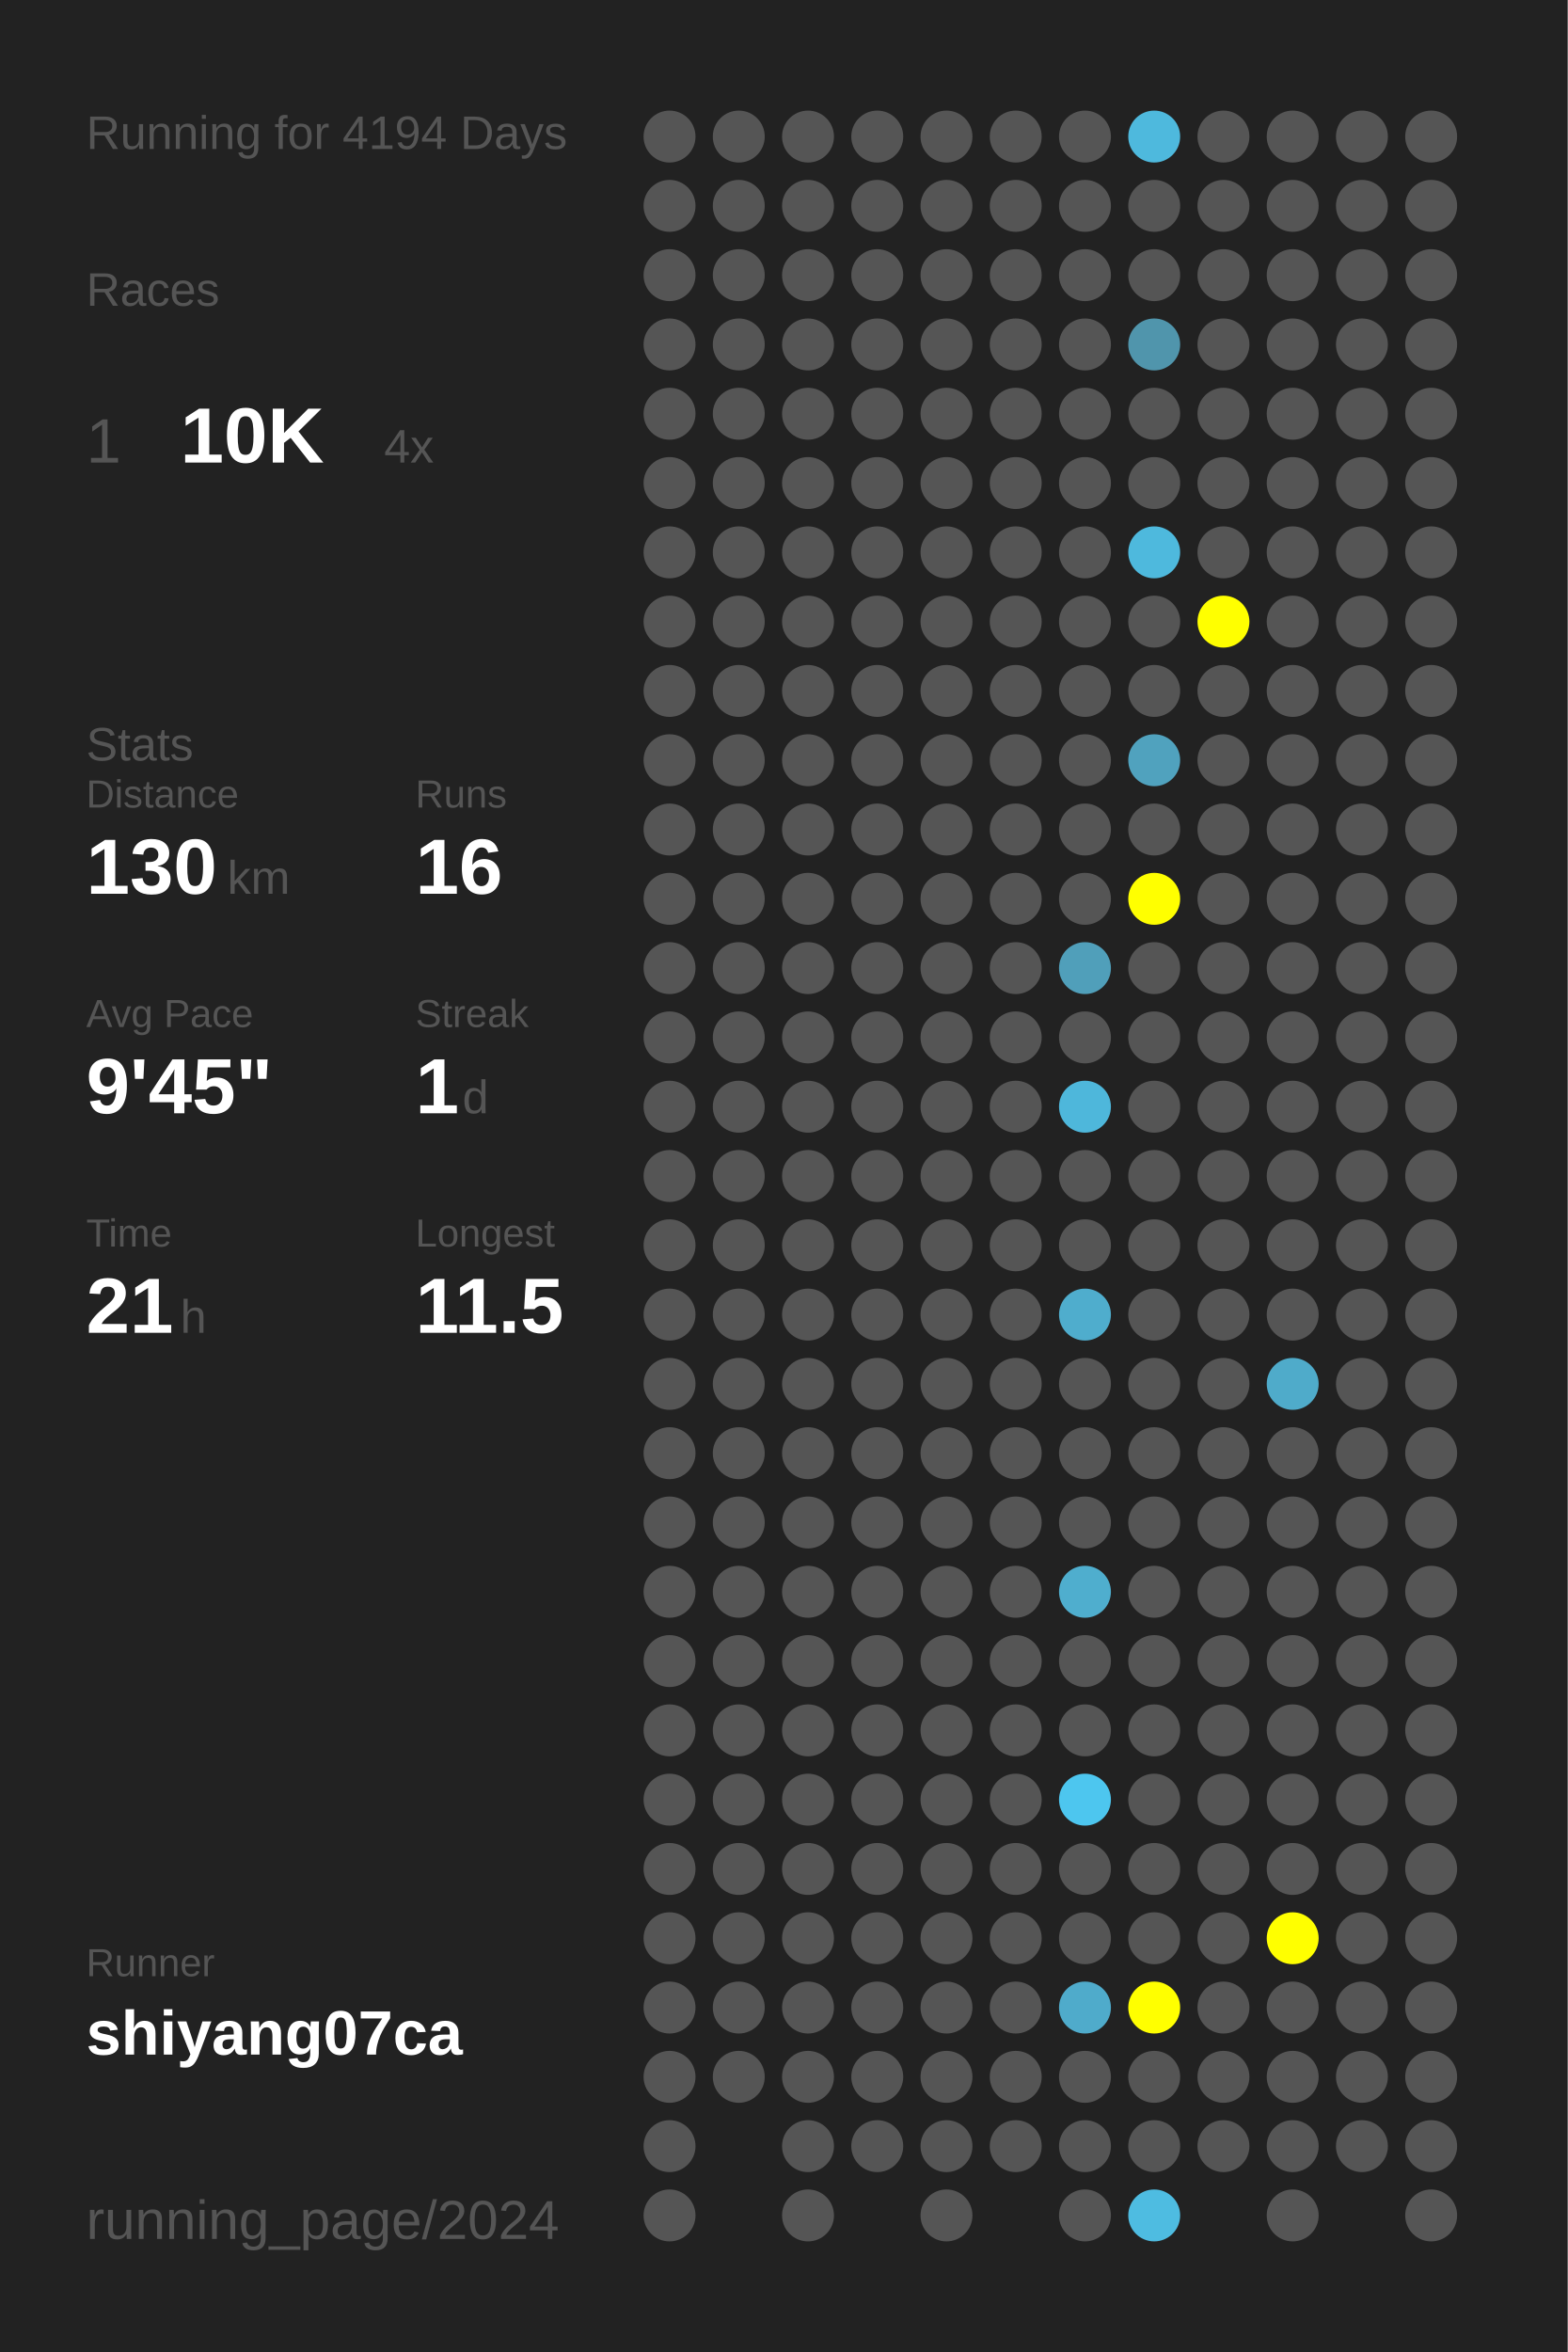
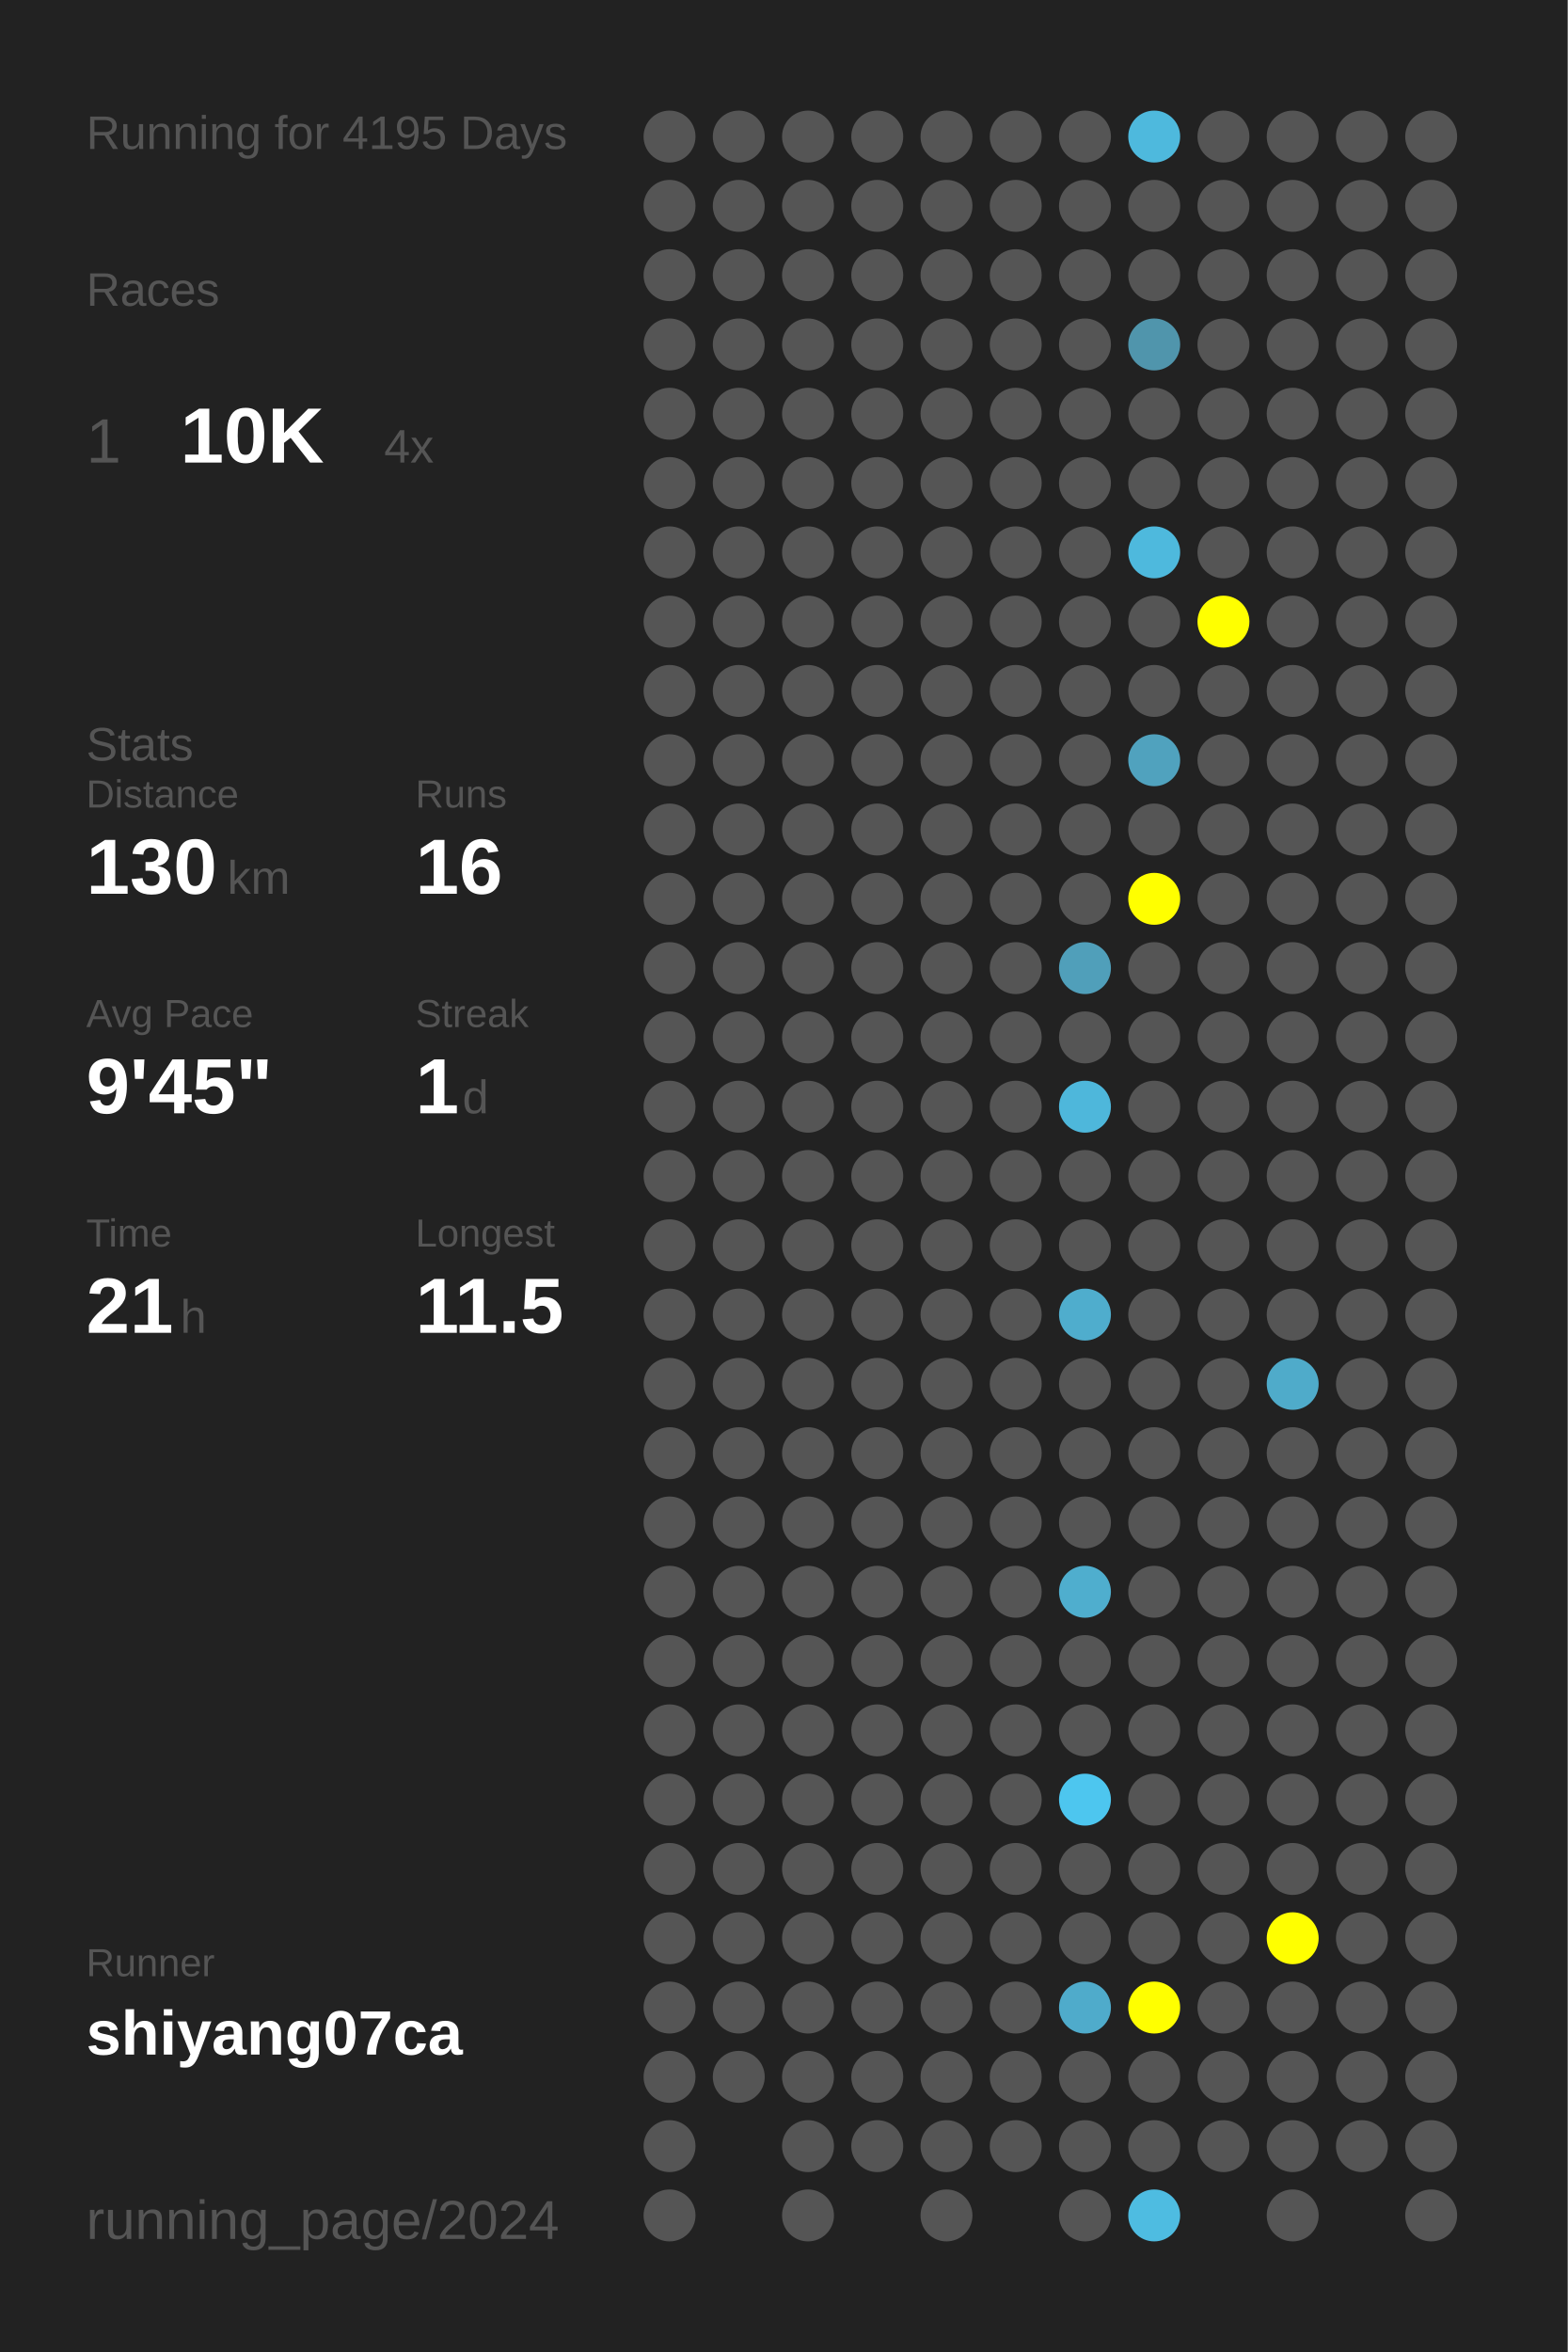
<svg xmlns="http://www.w3.org/2000/svg" baseProfile="full" height="300mm" version="1.1" viewBox="0,0,200,300" width="200mm">
  <defs />
  <rect fill="#222222" height="300" width="200" x="0" y="0" />
-   <text fill="#555555" style="font-size:6px; font-family:Arial;" x="11" y="19">Running for 4194 Days</text>
+   <text fill="#555555" style="font-size:6px; font-family:Arial;" x="11" y="19">Running for 4195 Days</text>
  <text fill="#555555" style="font-size:6px; font-family:Arial;" x="11" y="39">Races</text>
  <text fill="#555555" style="font-size:8px; font-family:Arial;" x="11" y="59">1</text>
  <text fill="#FFFFFF" style="font-size:10px; font-family:Arial; font-weight:bold;" x="23" y="59">10K</text>
  <text fill="#555555" style="font-size:6px; font-family:Arial;" x="49" y="59">4x</text>
  <text fill="#555555" style="font-size:6px; font-family:Arial;" x="11" y="97">Stats</text>
  <text fill="#555555" style="font-size:5px; font-family:Arial;" x="11" y="103">Distance</text>
  <text fill="#FFFFFF" style="font-size:10px; font-family:Arial; font-weight:bold;" x="11" y="114">130</text>
  <text fill="#555555" style="font-size:6px; font-family:Arial;" x="29" y="114">km</text>
  <text fill="#555555" style="font-size:5px; font-family:Arial;" x="53" y="103">Runs</text>
  <text fill="#FFFFFF" style="font-size:10px; font-family:Arial; font-weight:bold;" x="53" y="114">16</text>
  <text fill="#555555" style="font-size:5px; font-family:Arial;" x="11" y="131">Avg Pace</text>
  <text fill="#FFFFFF" style="font-size:10px; font-family:Arial; font-weight:bold;" x="11" y="142">9'45"</text>
  <text fill="#555555" style="font-size:5px; font-family:Arial;" x="53" y="131">Streak</text>
  <text fill="#FFFFFF" style="font-size:10px; font-family:Arial; font-weight:bold;" x="53" y="142">1</text>
  <text fill="#555555" style="font-size:6px; font-family:Arial;" x="59" y="142">d</text>
  <text fill="#555555" style="font-size:5px; font-family:Arial;" x="11" y="159">Time</text>
  <text fill="#FFFFFF" style="font-size:10px; font-family:Arial; font-weight:bold;" x="11" y="170">21</text>
  <text fill="#555555" style="font-size:6px; font-family:Arial;" x="23" y="170">h</text>
  <text fill="#555555" style="font-size:5px; font-family:Arial;" x="53" y="159">Longest</text>
  <text fill="#FFFFFF" style="font-size:10px; font-family:Arial; font-weight:bold;" x="53" y="170">11.5</text>
  <text fill="#555555" style="font-size:5px; font-family:Arial;" x="11" y="252.065">Runner</text>
  <text fill="#FFFFFF" style="font-size:8px; font-family:Arial; font-weight:bold;" x="11" y="262.065">shiyang07ca</text>
  <text fill="#555555" style="font-size:7px; font-family:Arial;" x="11" y="285.581">running_page/2024</text>
  <circle cx="85.417" cy="17.419" fill="#555555" r="3.312" />
  <circle cx="85.417" cy="26.258" fill="#555555" r="3.312" />
  <circle cx="85.417" cy="35.097" fill="#555555" r="3.312" />
  <circle cx="85.417" cy="43.935" fill="#555555" r="3.312" />
  <circle cx="85.417" cy="52.774" fill="#555555" r="3.312" />
  <circle cx="85.417" cy="61.613" fill="#555555" r="3.312" />
  <circle cx="85.417" cy="70.452" fill="#555555" r="3.312" />
  <circle cx="85.417" cy="79.29" fill="#555555" r="3.312" />
  <circle cx="85.417" cy="88.129" fill="#555555" r="3.312" />
  <circle cx="85.417" cy="96.968" fill="#555555" r="3.312" />
  <circle cx="85.417" cy="105.806" fill="#555555" r="3.312" />
  <circle cx="85.417" cy="114.645" fill="#555555" r="3.312" />
  <circle cx="85.417" cy="123.484" fill="#555555" r="3.312" />
  <circle cx="85.417" cy="132.323" fill="#555555" r="3.312" />
  <circle cx="85.417" cy="141.161" fill="#555555" r="3.312" />
  <circle cx="85.417" cy="150" fill="#555555" r="3.312" />
  <circle cx="85.417" cy="158.839" fill="#555555" r="3.312" />
  <circle cx="85.417" cy="167.677" fill="#555555" r="3.312" />
  <circle cx="85.417" cy="176.516" fill="#555555" r="3.312" />
  <circle cx="85.417" cy="185.355" fill="#555555" r="3.312" />
  <circle cx="85.417" cy="194.194" fill="#555555" r="3.312" />
  <circle cx="85.417" cy="203.032" fill="#555555" r="3.312" />
  <circle cx="85.417" cy="211.871" fill="#555555" r="3.312" />
  <circle cx="85.417" cy="220.71" fill="#555555" r="3.312" />
  <circle cx="85.417" cy="229.548" fill="#555555" r="3.312" />
  <circle cx="85.417" cy="238.387" fill="#555555" r="3.312" />
  <circle cx="85.417" cy="247.226" fill="#555555" r="3.312" />
  <circle cx="85.417" cy="256.065" fill="#555555" r="3.312" />
  <circle cx="85.417" cy="264.903" fill="#555555" r="3.312" />
  <circle cx="85.417" cy="273.742" fill="#555555" r="3.312" />
  <circle cx="85.417" cy="282.581" fill="#555555" r="3.312" />
  <circle cx="94.25" cy="17.419" fill="#555555" r="3.312" />
  <circle cx="94.25" cy="26.258" fill="#555555" r="3.312" />
  <circle cx="94.25" cy="35.097" fill="#555555" r="3.312" />
  <circle cx="94.25" cy="43.935" fill="#555555" r="3.312" />
  <circle cx="94.25" cy="52.774" fill="#555555" r="3.312" />
  <circle cx="94.25" cy="61.613" fill="#555555" r="3.312" />
  <circle cx="94.25" cy="70.452" fill="#555555" r="3.312" />
  <circle cx="94.25" cy="79.29" fill="#555555" r="3.312" />
  <circle cx="94.25" cy="88.129" fill="#555555" r="3.312" />
  <circle cx="94.25" cy="96.968" fill="#555555" r="3.312" />
  <circle cx="94.25" cy="105.806" fill="#555555" r="3.312" />
  <circle cx="94.25" cy="114.645" fill="#555555" r="3.312" />
  <circle cx="94.25" cy="123.484" fill="#555555" r="3.312" />
  <circle cx="94.25" cy="132.323" fill="#555555" r="3.312" />
  <circle cx="94.25" cy="141.161" fill="#555555" r="3.312" />
  <circle cx="94.25" cy="150" fill="#555555" r="3.312" />
  <circle cx="94.25" cy="158.839" fill="#555555" r="3.312" />
  <circle cx="94.25" cy="167.677" fill="#555555" r="3.312" />
  <circle cx="94.25" cy="176.516" fill="#555555" r="3.312" />
  <circle cx="94.25" cy="185.355" fill="#555555" r="3.312" />
  <circle cx="94.25" cy="194.194" fill="#555555" r="3.312" />
  <circle cx="94.25" cy="203.032" fill="#555555" r="3.312" />
  <circle cx="94.25" cy="211.871" fill="#555555" r="3.312" />
  <circle cx="94.25" cy="220.71" fill="#555555" r="3.312" />
  <circle cx="94.25" cy="229.548" fill="#555555" r="3.312" />
  <circle cx="94.25" cy="238.387" fill="#555555" r="3.312" />
  <circle cx="94.25" cy="247.226" fill="#555555" r="3.312" />
  <circle cx="94.25" cy="256.065" fill="#555555" r="3.312" />
  <circle cx="94.25" cy="264.903" fill="#555555" r="3.312" />
  <circle cx="103.083" cy="17.419" fill="#555555" r="3.312" />
  <circle cx="103.083" cy="26.258" fill="#555555" r="3.312" />
  <circle cx="103.083" cy="35.097" fill="#555555" r="3.312" />
  <circle cx="103.083" cy="43.935" fill="#555555" r="3.312" />
  <circle cx="103.083" cy="52.774" fill="#555555" r="3.312" />
  <circle cx="103.083" cy="61.613" fill="#555555" r="3.312" />
  <circle cx="103.083" cy="70.452" fill="#555555" r="3.312" />
  <circle cx="103.083" cy="79.29" fill="#555555" r="3.312" />
  <circle cx="103.083" cy="88.129" fill="#555555" r="3.312" />
  <circle cx="103.083" cy="96.968" fill="#555555" r="3.312" />
  <circle cx="103.083" cy="105.806" fill="#555555" r="3.312" />
  <circle cx="103.083" cy="114.645" fill="#555555" r="3.312" />
  <circle cx="103.083" cy="123.484" fill="#555555" r="3.312" />
  <circle cx="103.083" cy="132.323" fill="#555555" r="3.312" />
  <circle cx="103.083" cy="141.161" fill="#555555" r="3.312" />
  <circle cx="103.083" cy="150" fill="#555555" r="3.312" />
  <circle cx="103.083" cy="158.839" fill="#555555" r="3.312" />
  <circle cx="103.083" cy="167.677" fill="#555555" r="3.312" />
  <circle cx="103.083" cy="176.516" fill="#555555" r="3.312" />
  <circle cx="103.083" cy="185.355" fill="#555555" r="3.312" />
  <circle cx="103.083" cy="194.194" fill="#555555" r="3.312" />
  <circle cx="103.083" cy="203.032" fill="#555555" r="3.312" />
  <circle cx="103.083" cy="211.871" fill="#555555" r="3.312" />
  <circle cx="103.083" cy="220.71" fill="#555555" r="3.312" />
  <circle cx="103.083" cy="229.548" fill="#555555" r="3.312" />
  <circle cx="103.083" cy="238.387" fill="#555555" r="3.312" />
  <circle cx="103.083" cy="247.226" fill="#555555" r="3.312" />
  <circle cx="103.083" cy="256.065" fill="#555555" r="3.312" />
  <circle cx="103.083" cy="264.903" fill="#555555" r="3.312" />
  <circle cx="103.083" cy="273.742" fill="#555555" r="3.312" />
  <circle cx="103.083" cy="282.581" fill="#555555" r="3.312" />
  <circle cx="111.917" cy="17.419" fill="#555555" r="3.312" />
  <circle cx="111.917" cy="26.258" fill="#555555" r="3.312" />
  <circle cx="111.917" cy="35.097" fill="#555555" r="3.312" />
  <circle cx="111.917" cy="43.935" fill="#555555" r="3.312" />
  <circle cx="111.917" cy="52.774" fill="#555555" r="3.312" />
  <circle cx="111.917" cy="61.613" fill="#555555" r="3.312" />
  <circle cx="111.917" cy="70.452" fill="#555555" r="3.312" />
  <circle cx="111.917" cy="79.29" fill="#555555" r="3.312" />
  <circle cx="111.917" cy="88.129" fill="#555555" r="3.312" />
  <circle cx="111.917" cy="96.968" fill="#555555" r="3.312" />
  <circle cx="111.917" cy="105.806" fill="#555555" r="3.312" />
  <circle cx="111.917" cy="114.645" fill="#555555" r="3.312" />
  <circle cx="111.917" cy="123.484" fill="#555555" r="3.312" />
  <circle cx="111.917" cy="132.323" fill="#555555" r="3.312" />
  <circle cx="111.917" cy="141.161" fill="#555555" r="3.312" />
  <circle cx="111.917" cy="150" fill="#555555" r="3.312" />
  <circle cx="111.917" cy="158.839" fill="#555555" r="3.312" />
  <circle cx="111.917" cy="167.677" fill="#555555" r="3.312" />
  <circle cx="111.917" cy="176.516" fill="#555555" r="3.312" />
  <circle cx="111.917" cy="185.355" fill="#555555" r="3.312" />
  <circle cx="111.917" cy="194.194" fill="#555555" r="3.312" />
  <circle cx="111.917" cy="203.032" fill="#555555" r="3.312" />
  <circle cx="111.917" cy="211.871" fill="#555555" r="3.312" />
  <circle cx="111.917" cy="220.71" fill="#555555" r="3.312" />
  <circle cx="111.917" cy="229.548" fill="#555555" r="3.312" />
  <circle cx="111.917" cy="238.387" fill="#555555" r="3.312" />
  <circle cx="111.917" cy="247.226" fill="#555555" r="3.312" />
  <circle cx="111.917" cy="256.065" fill="#555555" r="3.312" />
  <circle cx="111.917" cy="264.903" fill="#555555" r="3.312" />
  <circle cx="111.917" cy="273.742" fill="#555555" r="3.312" />
  <circle cx="120.75" cy="17.419" fill="#555555" r="3.312" />
  <circle cx="120.75" cy="26.258" fill="#555555" r="3.312" />
  <circle cx="120.75" cy="35.097" fill="#555555" r="3.312" />
  <circle cx="120.75" cy="43.935" fill="#555555" r="3.312" />
  <circle cx="120.75" cy="52.774" fill="#555555" r="3.312" />
  <circle cx="120.75" cy="61.613" fill="#555555" r="3.312" />
  <circle cx="120.75" cy="70.452" fill="#555555" r="3.312" />
  <circle cx="120.75" cy="79.29" fill="#555555" r="3.312" />
  <circle cx="120.75" cy="88.129" fill="#555555" r="3.312" />
  <circle cx="120.75" cy="96.968" fill="#555555" r="3.312" />
  <circle cx="120.75" cy="105.806" fill="#555555" r="3.312" />
  <circle cx="120.75" cy="114.645" fill="#555555" r="3.312" />
  <circle cx="120.75" cy="123.484" fill="#555555" r="3.312" />
  <circle cx="120.75" cy="132.323" fill="#555555" r="3.312" />
  <circle cx="120.75" cy="141.161" fill="#555555" r="3.312" />
  <circle cx="120.75" cy="150" fill="#555555" r="3.312" />
  <circle cx="120.75" cy="158.839" fill="#555555" r="3.312" />
  <circle cx="120.75" cy="167.677" fill="#555555" r="3.312" />
  <circle cx="120.75" cy="176.516" fill="#555555" r="3.312" />
  <circle cx="120.75" cy="185.355" fill="#555555" r="3.312" />
  <circle cx="120.75" cy="194.194" fill="#555555" r="3.312" />
  <circle cx="120.75" cy="203.032" fill="#555555" r="3.312" />
  <circle cx="120.75" cy="211.871" fill="#555555" r="3.312" />
  <circle cx="120.75" cy="220.71" fill="#555555" r="3.312" />
  <circle cx="120.75" cy="229.548" fill="#555555" r="3.312" />
  <circle cx="120.75" cy="238.387" fill="#555555" r="3.312" />
  <circle cx="120.75" cy="247.226" fill="#555555" r="3.312" />
  <circle cx="120.75" cy="256.065" fill="#555555" r="3.312" />
  <circle cx="120.75" cy="264.903" fill="#555555" r="3.312" />
  <circle cx="120.75" cy="273.742" fill="#555555" r="3.312" />
  <circle cx="120.75" cy="282.581" fill="#555555" r="3.312" />
  <circle cx="129.583" cy="17.419" fill="#555555" r="3.312" />
  <circle cx="129.583" cy="26.258" fill="#555555" r="3.312" />
  <circle cx="129.583" cy="35.097" fill="#555555" r="3.312" />
  <circle cx="129.583" cy="43.935" fill="#555555" r="3.312" />
  <circle cx="129.583" cy="52.774" fill="#555555" r="3.312" />
  <circle cx="129.583" cy="61.613" fill="#555555" r="3.312" />
  <circle cx="129.583" cy="70.452" fill="#555555" r="3.312" />
  <circle cx="129.583" cy="79.29" fill="#555555" r="3.312" />
  <circle cx="129.583" cy="88.129" fill="#555555" r="3.312" />
  <circle cx="129.583" cy="96.968" fill="#555555" r="3.312" />
  <circle cx="129.583" cy="105.806" fill="#555555" r="3.312" />
  <circle cx="129.583" cy="114.645" fill="#555555" r="3.312" />
  <circle cx="129.583" cy="123.484" fill="#555555" r="3.312" />
  <circle cx="129.583" cy="132.323" fill="#555555" r="3.312" />
  <circle cx="129.583" cy="141.161" fill="#555555" r="3.312" />
  <circle cx="129.583" cy="150" fill="#555555" r="3.312" />
  <circle cx="129.583" cy="158.839" fill="#555555" r="3.312" />
  <circle cx="129.583" cy="167.677" fill="#555555" r="3.312" />
  <circle cx="129.583" cy="176.516" fill="#555555" r="3.312" />
  <circle cx="129.583" cy="185.355" fill="#555555" r="3.312" />
  <circle cx="129.583" cy="194.194" fill="#555555" r="3.312" />
  <circle cx="129.583" cy="203.032" fill="#555555" r="3.312" />
  <circle cx="129.583" cy="211.871" fill="#555555" r="3.312" />
  <circle cx="129.583" cy="220.71" fill="#555555" r="3.312" />
  <circle cx="129.583" cy="229.548" fill="#555555" r="3.312" />
  <circle cx="129.583" cy="238.387" fill="#555555" r="3.312" />
  <circle cx="129.583" cy="247.226" fill="#555555" r="3.312" />
  <circle cx="129.583" cy="256.065" fill="#555555" r="3.312" />
  <circle cx="129.583" cy="264.903" fill="#555555" r="3.312" />
  <circle cx="129.583" cy="273.742" fill="#555555" r="3.312" />
  <circle cx="138.417" cy="17.419" fill="#555555" r="3.312" />
  <circle cx="138.417" cy="26.258" fill="#555555" r="3.312" />
  <circle cx="138.417" cy="35.097" fill="#555555" r="3.312" />
  <circle cx="138.417" cy="43.935" fill="#555555" r="3.312" />
  <circle cx="138.417" cy="52.774" fill="#555555" r="3.312" />
  <circle cx="138.417" cy="61.613" fill="#555555" r="3.312" />
  <circle cx="138.417" cy="70.452" fill="#555555" r="3.312" />
  <circle cx="138.417" cy="79.29" fill="#555555" r="3.312" />
  <circle cx="138.417" cy="88.129" fill="#555555" r="3.312" />
  <circle cx="138.417" cy="96.968" fill="#555555" r="3.312" />
  <circle cx="138.417" cy="105.806" fill="#555555" r="3.312" />
  <circle cx="138.417" cy="114.645" fill="#555555" r="3.312" />
  <circle cx="138.417" cy="123.484" fill="#509fba" r="3.312" />
  <circle cx="138.417" cy="132.323" fill="#555555" r="3.312" />
  <circle cx="138.417" cy="141.161" fill="#4eb7db" r="3.312" />
  <circle cx="138.417" cy="150" fill="#555555" r="3.312" />
  <circle cx="138.417" cy="158.839" fill="#555555" r="3.312" />
  <circle cx="138.417" cy="167.677" fill="#4fadcd" r="3.312" />
  <circle cx="138.417" cy="176.516" fill="#555555" r="3.312" />
  <circle cx="138.417" cy="185.355" fill="#555555" r="3.312" />
  <circle cx="138.417" cy="194.194" fill="#555555" r="3.312" />
  <circle cx="138.417" cy="203.032" fill="#4faece" r="3.312" />
  <circle cx="138.417" cy="211.871" fill="#555555" r="3.312" />
  <circle cx="138.417" cy="220.71" fill="#555555" r="3.312" />
  <circle cx="138.417" cy="229.548" fill="#4dc6ef" r="3.312" />
  <circle cx="138.417" cy="238.387" fill="#555555" r="3.312" />
  <circle cx="138.417" cy="247.226" fill="#555555" r="3.312" />
  <circle cx="138.417" cy="256.065" fill="#4fabcb" r="3.312" />
  <circle cx="138.417" cy="264.903" fill="#555555" r="3.312" />
  <circle cx="138.417" cy="273.742" fill="#555555" r="3.312" />
  <circle cx="138.417" cy="282.581" fill="#555555" r="3.312" />
  <circle cx="147.25" cy="17.419" fill="#4eb9dd" r="3.312" />
  <circle cx="147.25" cy="26.258" fill="#555555" r="3.312" />
  <circle cx="147.25" cy="35.097" fill="#555555" r="3.312" />
  <circle cx="147.25" cy="43.935" fill="#5095ac" r="3.312" />
  <circle cx="147.25" cy="52.774" fill="#555555" r="3.312" />
  <circle cx="147.25" cy="61.613" fill="#555555" r="3.312" />
  <circle cx="147.25" cy="70.452" fill="#4eb9dd" r="3.312" />
  <circle cx="147.25" cy="79.29" fill="#555555" r="3.312" />
  <circle cx="147.25" cy="88.129" fill="#555555" r="3.312" />
  <circle cx="147.25" cy="96.968" fill="#50a2be" r="3.312" />
  <circle cx="147.25" cy="105.806" fill="#555555" r="3.312" />
  <circle cx="147.25" cy="114.645" fill="#FFFF00" r="3.312" />
  <circle cx="147.25" cy="123.484" fill="#555555" r="3.312" />
  <circle cx="147.25" cy="132.323" fill="#555555" r="3.312" />
  <circle cx="147.25" cy="141.161" fill="#555555" r="3.312" />
  <circle cx="147.25" cy="150" fill="#555555" r="3.312" />
  <circle cx="147.25" cy="158.839" fill="#555555" r="3.312" />
  <circle cx="147.25" cy="167.677" fill="#555555" r="3.312" />
  <circle cx="147.25" cy="176.516" fill="#555555" r="3.312" />
  <circle cx="147.25" cy="185.355" fill="#555555" r="3.312" />
  <circle cx="147.25" cy="194.194" fill="#555555" r="3.312" />
  <circle cx="147.25" cy="203.032" fill="#555555" r="3.312" />
  <circle cx="147.25" cy="211.871" fill="#555555" r="3.312" />
  <circle cx="147.25" cy="220.71" fill="#555555" r="3.312" />
  <circle cx="147.25" cy="229.548" fill="#555555" r="3.312" />
  <circle cx="147.25" cy="238.387" fill="#555555" r="3.312" />
  <circle cx="147.25" cy="247.226" fill="#555555" r="3.312" />
  <circle cx="147.25" cy="256.065" fill="#FFFF00" r="3.312" />
  <circle cx="147.25" cy="264.903" fill="#555555" r="3.312" />
  <circle cx="147.25" cy="273.742" fill="#555555" r="3.312" />
  <circle cx="147.25" cy="282.581" fill="#4ebce1" r="3.312" />
  <circle cx="156.083" cy="17.419" fill="#555555" r="3.312" />
  <circle cx="156.083" cy="26.258" fill="#555555" r="3.312" />
  <circle cx="156.083" cy="35.097" fill="#555555" r="3.312" />
  <circle cx="156.083" cy="43.935" fill="#555555" r="3.312" />
  <circle cx="156.083" cy="52.774" fill="#555555" r="3.312" />
  <circle cx="156.083" cy="61.613" fill="#555555" r="3.312" />
  <circle cx="156.083" cy="70.452" fill="#555555" r="3.312" />
  <circle cx="156.083" cy="79.29" fill="#FFFF00" r="3.312" />
  <circle cx="156.083" cy="88.129" fill="#555555" r="3.312" />
  <circle cx="156.083" cy="96.968" fill="#555555" r="3.312" />
  <circle cx="156.083" cy="105.806" fill="#555555" r="3.312" />
  <circle cx="156.083" cy="114.645" fill="#555555" r="3.312" />
  <circle cx="156.083" cy="123.484" fill="#555555" r="3.312" />
  <circle cx="156.083" cy="132.323" fill="#555555" r="3.312" />
  <circle cx="156.083" cy="141.161" fill="#555555" r="3.312" />
  <circle cx="156.083" cy="150" fill="#555555" r="3.312" />
  <circle cx="156.083" cy="158.839" fill="#555555" r="3.312" />
  <circle cx="156.083" cy="167.677" fill="#555555" r="3.312" />
  <circle cx="156.083" cy="176.516" fill="#555555" r="3.312" />
  <circle cx="156.083" cy="185.355" fill="#555555" r="3.312" />
  <circle cx="156.083" cy="194.194" fill="#555555" r="3.312" />
  <circle cx="156.083" cy="203.032" fill="#555555" r="3.312" />
  <circle cx="156.083" cy="211.871" fill="#555555" r="3.312" />
  <circle cx="156.083" cy="220.71" fill="#555555" r="3.312" />
  <circle cx="156.083" cy="229.548" fill="#555555" r="3.312" />
  <circle cx="156.083" cy="238.387" fill="#555555" r="3.312" />
  <circle cx="156.083" cy="247.226" fill="#555555" r="3.312" />
  <circle cx="156.083" cy="256.065" fill="#555555" r="3.312" />
  <circle cx="156.083" cy="264.903" fill="#555555" r="3.312" />
  <circle cx="156.083" cy="273.742" fill="#555555" r="3.312" />
  <circle cx="164.917" cy="17.419" fill="#555555" r="3.312" />
  <circle cx="164.917" cy="26.258" fill="#555555" r="3.312" />
  <circle cx="164.917" cy="35.097" fill="#555555" r="3.312" />
  <circle cx="164.917" cy="43.935" fill="#555555" r="3.312" />
  <circle cx="164.917" cy="52.774" fill="#555555" r="3.312" />
  <circle cx="164.917" cy="61.613" fill="#555555" r="3.312" />
  <circle cx="164.917" cy="70.452" fill="#555555" r="3.312" />
  <circle cx="164.917" cy="79.29" fill="#555555" r="3.312" />
  <circle cx="164.917" cy="88.129" fill="#555555" r="3.312" />
  <circle cx="164.917" cy="96.968" fill="#555555" r="3.312" />
  <circle cx="164.917" cy="105.806" fill="#555555" r="3.312" />
  <circle cx="164.917" cy="114.645" fill="#555555" r="3.312" />
  <circle cx="164.917" cy="123.484" fill="#555555" r="3.312" />
  <circle cx="164.917" cy="132.323" fill="#555555" r="3.312" />
  <circle cx="164.917" cy="141.161" fill="#555555" r="3.312" />
  <circle cx="164.917" cy="150" fill="#555555" r="3.312" />
  <circle cx="164.917" cy="158.839" fill="#555555" r="3.312" />
  <circle cx="164.917" cy="167.677" fill="#555555" r="3.312" />
  <circle cx="164.917" cy="176.516" fill="#4fabca" r="3.312" />
  <circle cx="164.917" cy="185.355" fill="#555555" r="3.312" />
  <circle cx="164.917" cy="194.194" fill="#555555" r="3.312" />
  <circle cx="164.917" cy="203.032" fill="#555555" r="3.312" />
  <circle cx="164.917" cy="211.871" fill="#555555" r="3.312" />
  <circle cx="164.917" cy="220.71" fill="#555555" r="3.312" />
  <circle cx="164.917" cy="229.548" fill="#555555" r="3.312" />
  <circle cx="164.917" cy="238.387" fill="#555555" r="3.312" />
  <circle cx="164.917" cy="247.226" fill="#FFFF00" r="3.312" />
  <circle cx="164.917" cy="256.065" fill="#555555" r="3.312" />
  <circle cx="164.917" cy="264.903" fill="#555555" r="3.312" />
  <circle cx="164.917" cy="273.742" fill="#555555" r="3.312" />
  <circle cx="164.917" cy="282.581" fill="#555555" r="3.312" />
  <circle cx="173.75" cy="17.419" fill="#555555" r="3.312" />
  <circle cx="173.75" cy="26.258" fill="#555555" r="3.312" />
  <circle cx="173.75" cy="35.097" fill="#555555" r="3.312" />
  <circle cx="173.75" cy="43.935" fill="#555555" r="3.312" />
  <circle cx="173.75" cy="52.774" fill="#555555" r="3.312" />
  <circle cx="173.75" cy="61.613" fill="#555555" r="3.312" />
  <circle cx="173.75" cy="70.452" fill="#555555" r="3.312" />
  <circle cx="173.75" cy="79.29" fill="#555555" r="3.312" />
  <circle cx="173.75" cy="88.129" fill="#555555" r="3.312" />
  <circle cx="173.75" cy="96.968" fill="#555555" r="3.312" />
  <circle cx="173.75" cy="105.806" fill="#555555" r="3.312" />
  <circle cx="173.75" cy="114.645" fill="#555555" r="3.312" />
  <circle cx="173.75" cy="123.484" fill="#555555" r="3.312" />
  <circle cx="173.75" cy="132.323" fill="#555555" r="3.312" />
  <circle cx="173.75" cy="141.161" fill="#555555" r="3.312" />
  <circle cx="173.75" cy="150" fill="#555555" r="3.312" />
  <circle cx="173.75" cy="158.839" fill="#555555" r="3.312" />
  <circle cx="173.75" cy="167.677" fill="#555555" r="3.312" />
  <circle cx="173.75" cy="176.516" fill="#555555" r="3.312" />
  <circle cx="173.75" cy="185.355" fill="#555555" r="3.312" />
  <circle cx="173.75" cy="194.194" fill="#555555" r="3.312" />
  <circle cx="173.75" cy="203.032" fill="#555555" r="3.312" />
  <circle cx="173.75" cy="211.871" fill="#555555" r="3.312" />
  <circle cx="173.75" cy="220.71" fill="#555555" r="3.312" />
  <circle cx="173.75" cy="229.548" fill="#555555" r="3.312" />
  <circle cx="173.75" cy="238.387" fill="#555555" r="3.312" />
  <circle cx="173.75" cy="247.226" fill="#555555" r="3.312" />
  <circle cx="173.75" cy="256.065" fill="#555555" r="3.312" />
  <circle cx="173.75" cy="264.903" fill="#555555" r="3.312" />
  <circle cx="173.75" cy="273.742" fill="#555555" r="3.312" />
  <circle cx="182.583" cy="17.419" fill="#555555" r="3.312" />
  <circle cx="182.583" cy="26.258" fill="#555555" r="3.312" />
  <circle cx="182.583" cy="35.097" fill="#555555" r="3.312" />
  <circle cx="182.583" cy="43.935" fill="#555555" r="3.312" />
  <circle cx="182.583" cy="52.774" fill="#555555" r="3.312" />
  <circle cx="182.583" cy="61.613" fill="#555555" r="3.312" />
  <circle cx="182.583" cy="70.452" fill="#555555" r="3.312" />
  <circle cx="182.583" cy="79.29" fill="#555555" r="3.312" />
  <circle cx="182.583" cy="88.129" fill="#555555" r="3.312" />
  <circle cx="182.583" cy="96.968" fill="#555555" r="3.312" />
  <circle cx="182.583" cy="105.806" fill="#555555" r="3.312" />
  <circle cx="182.583" cy="114.645" fill="#555555" r="3.312" />
  <circle cx="182.583" cy="123.484" fill="#555555" r="3.312" />
  <circle cx="182.583" cy="132.323" fill="#555555" r="3.312" />
  <circle cx="182.583" cy="141.161" fill="#555555" r="3.312" />
  <circle cx="182.583" cy="150" fill="#555555" r="3.312" />
  <circle cx="182.583" cy="158.839" fill="#555555" r="3.312" />
  <circle cx="182.583" cy="167.677" fill="#555555" r="3.312" />
  <circle cx="182.583" cy="176.516" fill="#555555" r="3.312" />
  <circle cx="182.583" cy="185.355" fill="#555555" r="3.312" />
  <circle cx="182.583" cy="194.194" fill="#555555" r="3.312" />
  <circle cx="182.583" cy="203.032" fill="#555555" r="3.312" />
  <circle cx="182.583" cy="211.871" fill="#555555" r="3.312" />
  <circle cx="182.583" cy="220.71" fill="#555555" r="3.312" />
  <circle cx="182.583" cy="229.548" fill="#555555" r="3.312" />
  <circle cx="182.583" cy="238.387" fill="#555555" r="3.312" />
  <circle cx="182.583" cy="247.226" fill="#555555" r="3.312" />
  <circle cx="182.583" cy="256.065" fill="#555555" r="3.312" />
  <circle cx="182.583" cy="264.903" fill="#555555" r="3.312" />
  <circle cx="182.583" cy="273.742" fill="#555555" r="3.312" />
  <circle cx="182.583" cy="282.581" fill="#555555" r="3.312" />
</svg>
